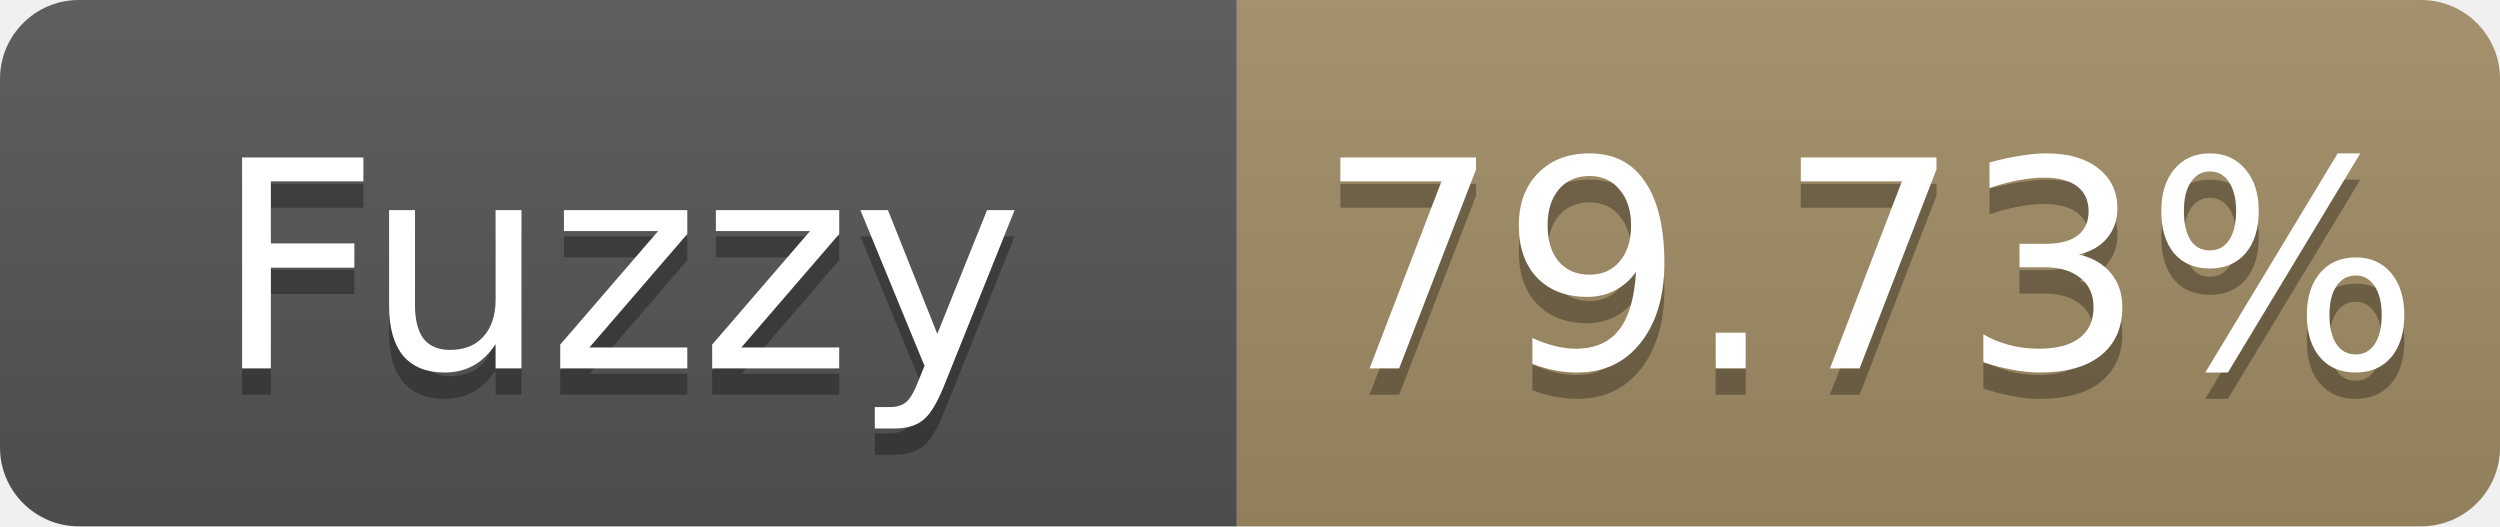
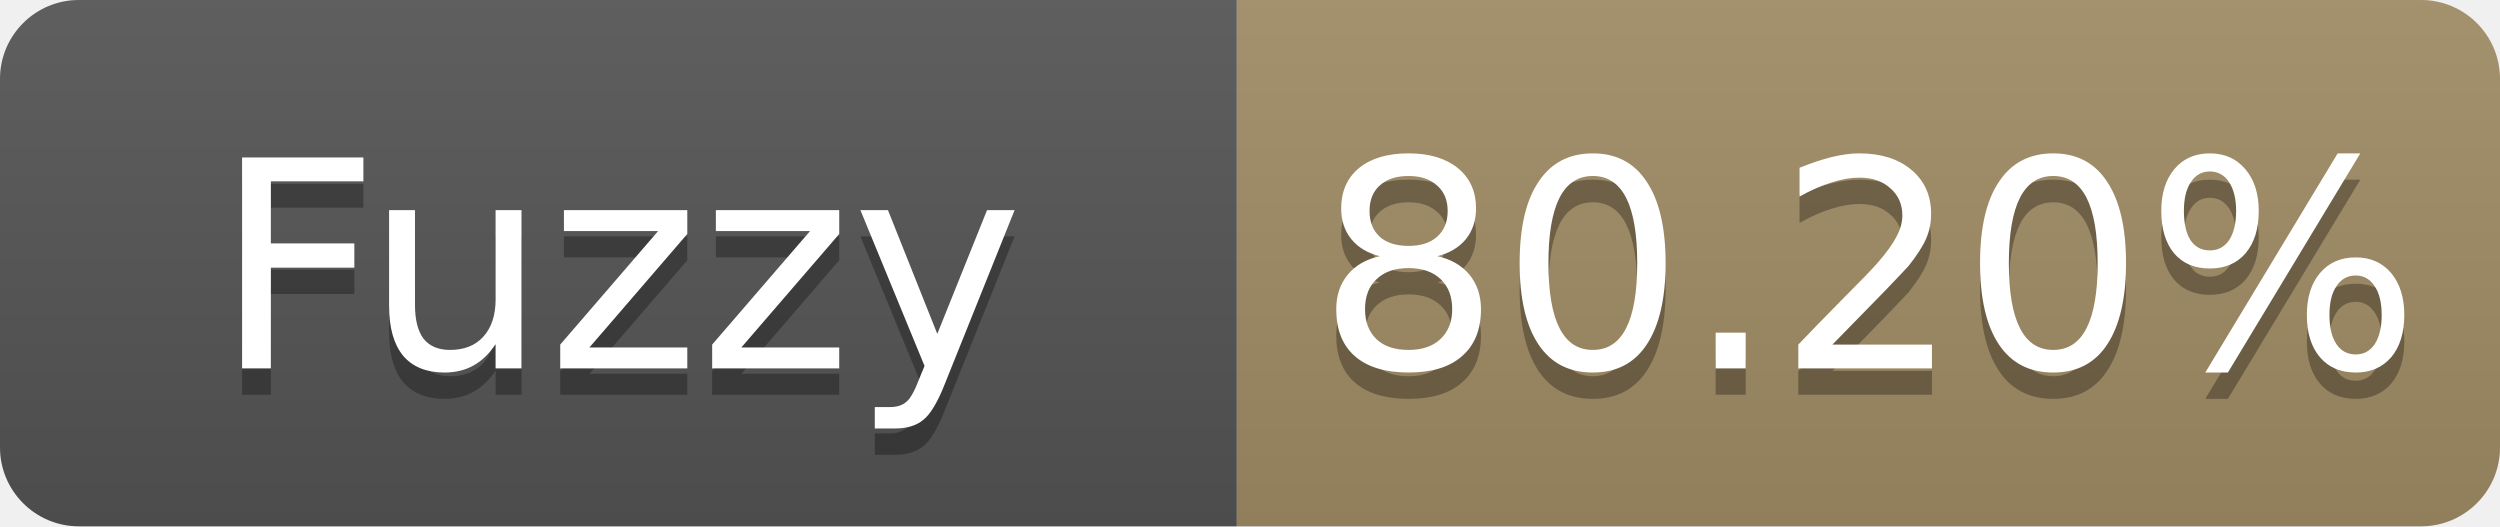
- <svg xmlns="http://www.w3.org/2000/svg" width="95" height="20" role="img" aria-label="Fuzzy: 79.73%">
+ <svg xmlns="http://www.w3.org/2000/svg" width="95" height="20" role="img" aria-label="Fuzzy: 80.20%">
  <linearGradient id="s" x2="0" y2="100%">
    <stop offset="0" stop-color="#bbb" stop-opacity=".1" />
    <stop offset="1" stop-opacity=".1" />
  </linearGradient>
  <clipPath id="r">
    <rect width="95" height="20" rx="3" fill="#fff" />
  </clipPath>
  <g clip-path="url(#r)">
    <rect width="47" height="20" fill="#555" />
    <rect x="47" width="48" height="20" fill="#a28c64" />
    <rect width="95" height="20" fill="url(#s)" />
  </g>
  <g fill="#fff" text-anchor="middle" font-family="Verdana,Geneva,DejaVu Sans,sans-serif" font-size="11">
    <text x="23.5" y="15" fill="#010101" fill-opacity=".3">Fuzzy</text>
    <text x="23.5" y="14">Fuzzy</text>
-     <text x="71.0" y="15" fill="#010101" fill-opacity=".3">79.73%</text>
-     <text x="71.0" y="14">79.73%</text>
+     <text x="71.0" y="15" fill="#010101" fill-opacity=".3">80.20%</text>
+     <text x="71.0" y="14">80.20%</text>
  </g>
</svg>
